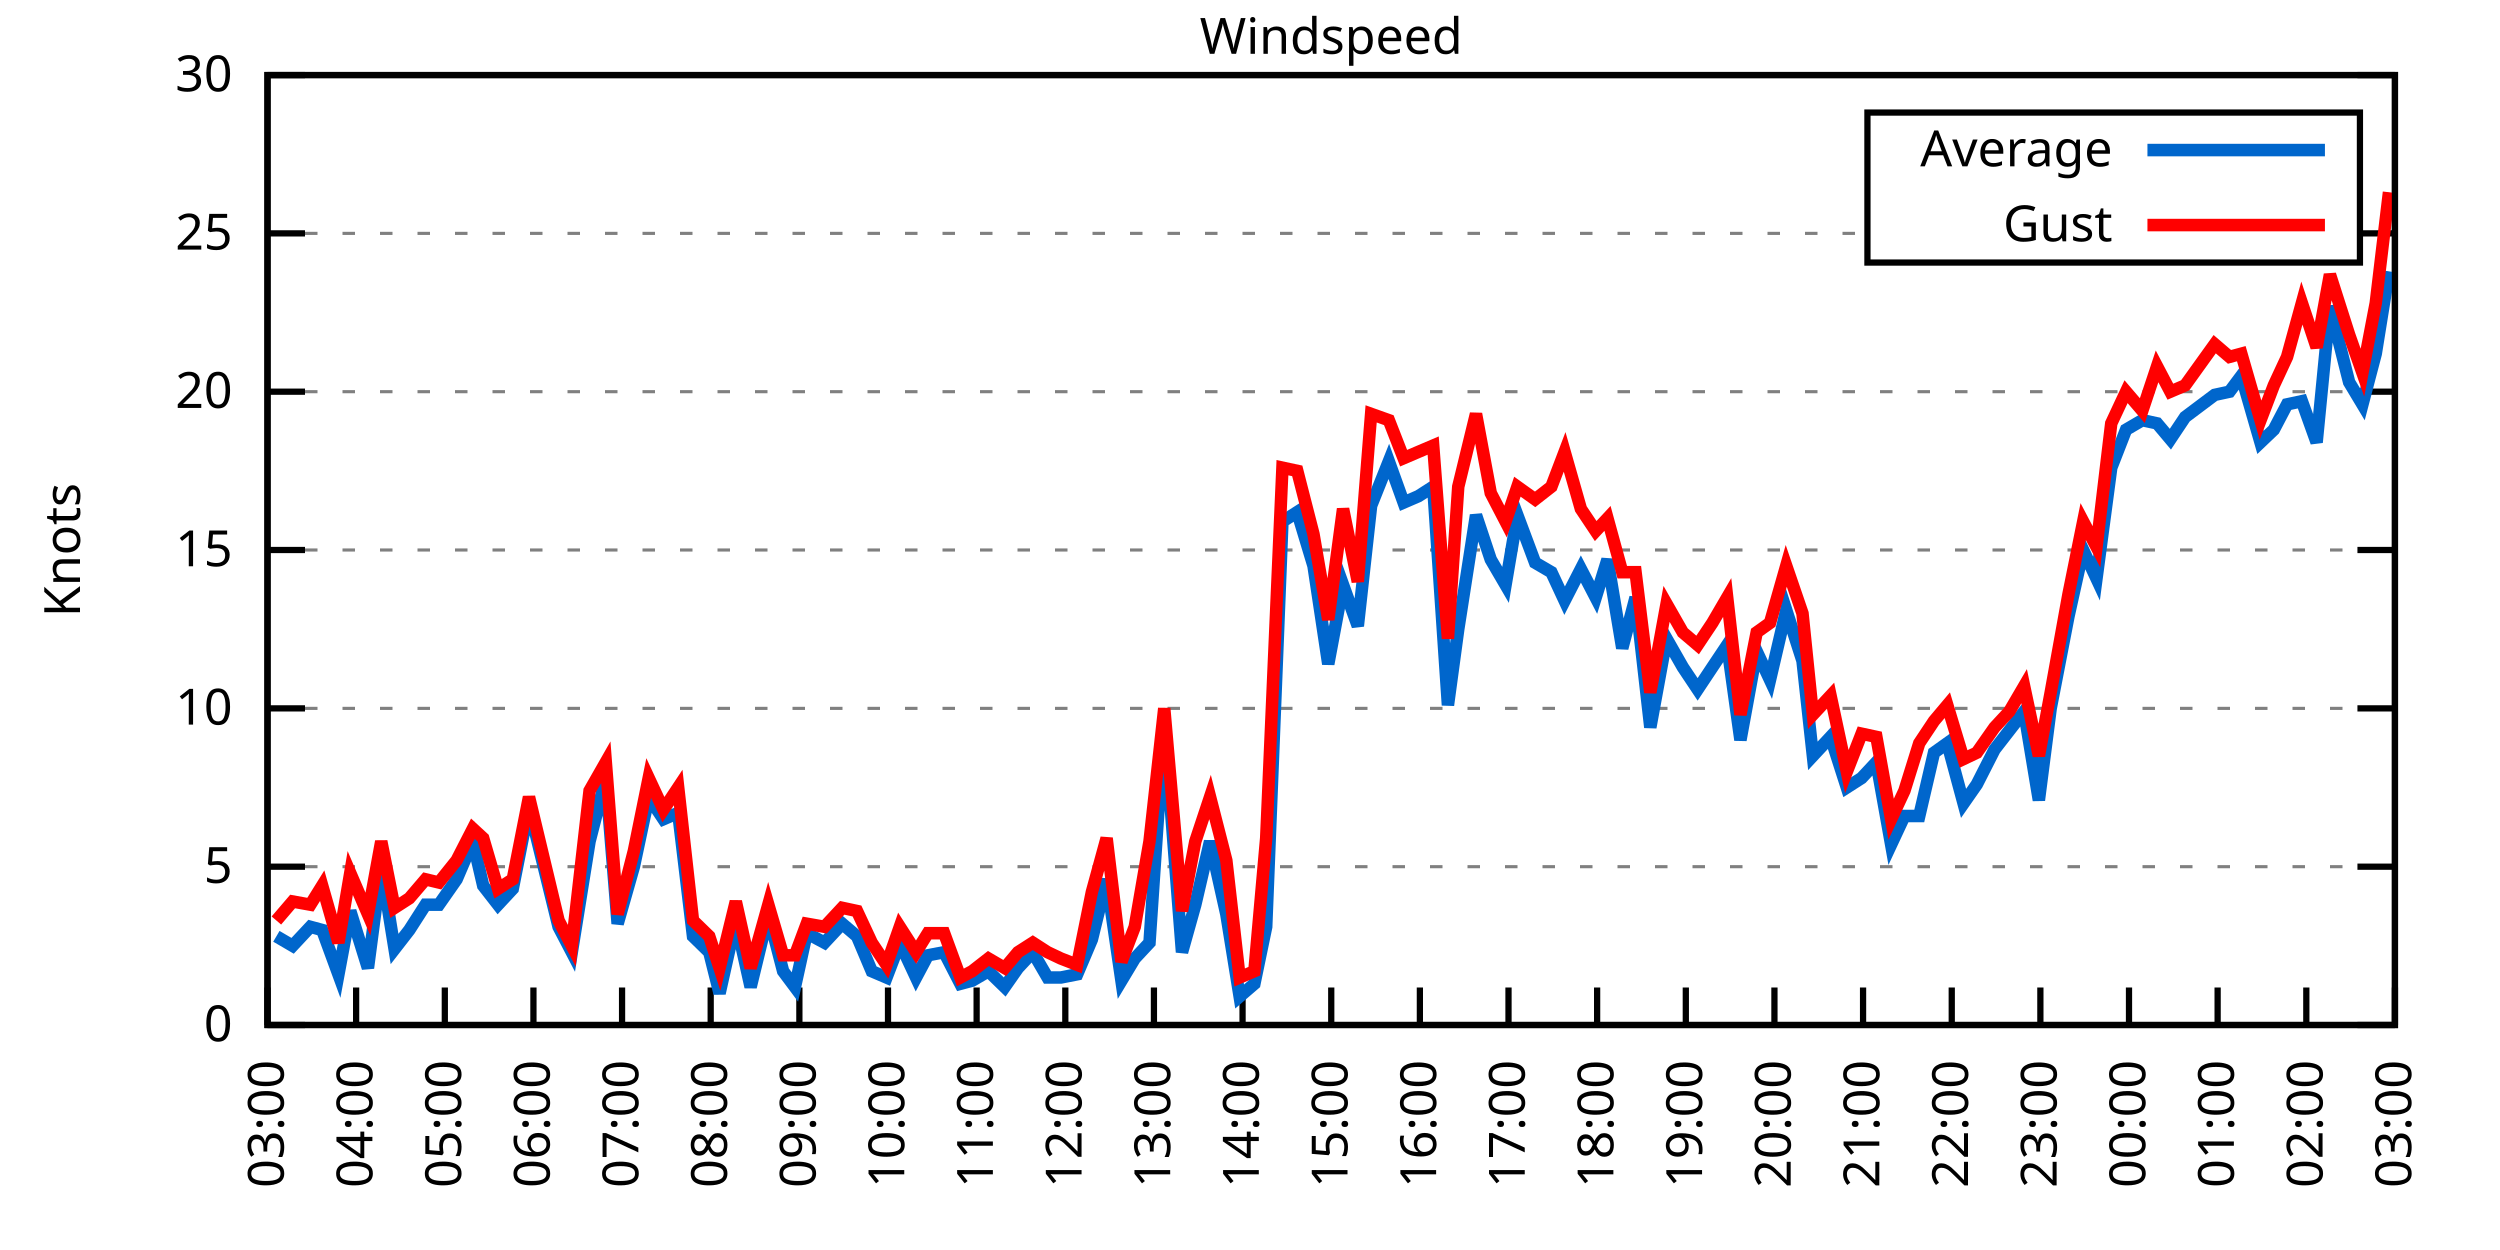
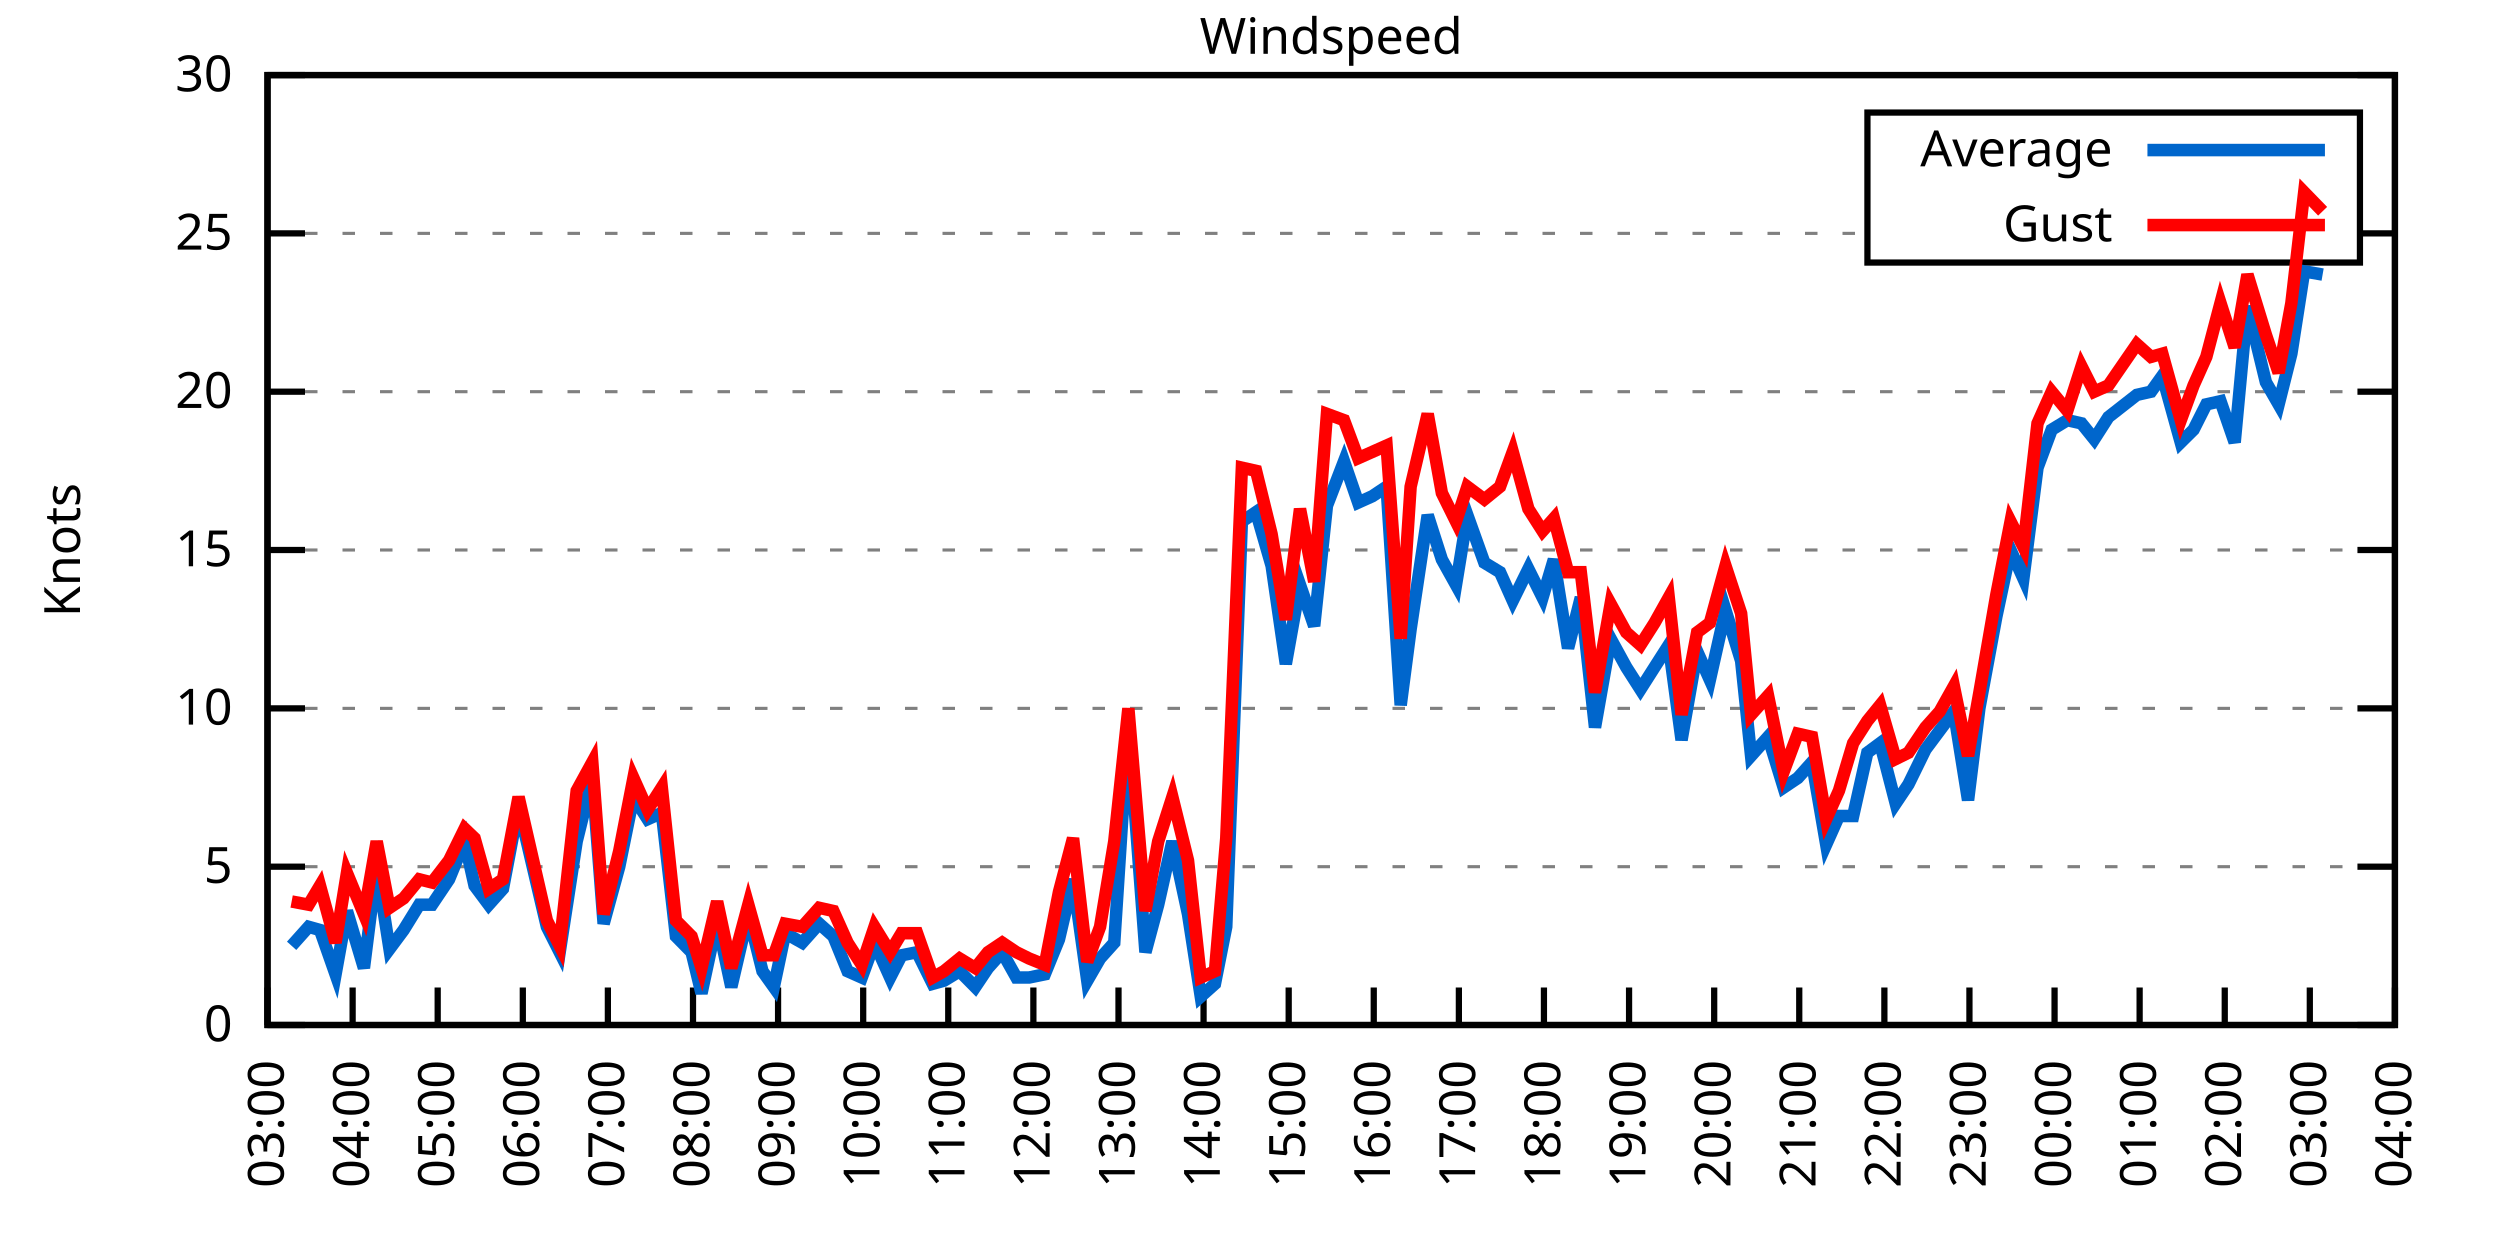
<svg xmlns="http://www.w3.org/2000/svg" xmlns:xlink="http://www.w3.org/1999/xlink" width="400" height="200" viewBox="0 0 400 200">
  <g id="gnuplot_canvas">
    <rect x="0" y="0" width="400" height="200" fill="none" />
    <defs>
      <circle id="gpDot" r="0.5" stroke-width="0.5" stroke="currentColor" />
      <path id="gpPt0" stroke-width="0.333" stroke="currentColor" d="M-1,0 h2 M0,-1 v2" />
      <path id="gpPt1" stroke-width="0.333" stroke="currentColor" d="M-1,-1 L1,1 M1,-1 L-1,1" />
      <path id="gpPt2" stroke-width="0.333" stroke="currentColor" d="M-1,0 L1,0 M0,-1 L0,1 M-1,-1 L1,1 M-1,1 L1,-1" />
      <rect id="gpPt3" stroke-width="0.333" stroke="currentColor" x="-1" y="-1" width="2" height="2" />
      <rect id="gpPt4" stroke-width="0.333" stroke="currentColor" fill="currentColor" x="-1" y="-1" width="2" height="2" />
      <circle id="gpPt5" stroke-width="0.333" stroke="currentColor" cx="0" cy="0" r="1" />
      <use xlink:href="#gpPt5" id="gpPt6" fill="currentColor" stroke="none" />
      <path id="gpPt7" stroke-width="0.333" stroke="currentColor" d="M0,-1.33 L-1.33,0.67 L1.33,0.67 z" />
      <use xlink:href="#gpPt7" id="gpPt8" fill="currentColor" stroke="none" />
      <use xlink:href="#gpPt7" id="gpPt9" stroke="currentColor" transform="rotate(180)" />
      <use xlink:href="#gpPt9" id="gpPt10" fill="currentColor" stroke="none" />
      <use xlink:href="#gpPt3" id="gpPt11" stroke="currentColor" transform="rotate(45)" />
      <use xlink:href="#gpPt11" id="gpPt12" fill="currentColor" stroke="none" />
      <path id="gpPt13" stroke-width="0.333" stroke="currentColor" d="M0,1.330 L1.265,0.411 L0.782,-1.067 L-0.782,-1.076 L-1.265,0.411 z" />
      <use xlink:href="#gpPt13" id="gpPt14" fill="currentColor" stroke="none" />
      <filter id="textbox" filterUnits="objectBoundingBox" x="0" y="0" height="1" width="1">
        <feFlood flood-color="white" flood-opacity="1" result="bgnd" />
        <feComposite in="SourceGraphic" in2="bgnd" operator="atop" />
      </filter>
      <filter id="greybox" filterUnits="objectBoundingBox" x="0" y="0" height="1" width="1">
        <feFlood flood-color="lightgrey" flood-opacity="1" result="grey" />
        <feComposite in="SourceGraphic" in2="grey" operator="atop" />
      </filter>
    </defs>
    <g fill="none" color="white" stroke="currentColor" stroke-width="1.00" stroke-linecap="butt" stroke-linejoin="miter">
</g>
    <g fill="none" color="black" stroke="currentColor" stroke-width="1.00" stroke-linecap="butt" stroke-linejoin="miter">
      <g stroke="none" shape-rendering="crispEdges">
        <polygon fill="rgb(255, 255, 255)" points="42.80,164.00 383.18,164.00 383.18,12.02 42.80,12.02 " />
      </g>
    </g>
    <g fill="none" color="black" stroke="currentColor" stroke-width="1.00" stroke-linecap="butt" stroke-linejoin="miter">
</g>
    <g fill="none" color="black" stroke="black" stroke-width="0.50" stroke-linecap="butt" stroke-linejoin="miter">
</g>
    <g fill="none" color="gray" stroke="currentColor" stroke-width="0.50" stroke-linecap="butt" stroke-linejoin="miter">
      <path stroke="gray" stroke-dasharray="2,4" class="gridline" d="M42.80,164.00 L383.19,164.00  " />
    </g>
    <g fill="none" color="gray" stroke="gray" stroke-width="1.00" stroke-linecap="butt" stroke-linejoin="miter">
</g>
    <g fill="none" color="black" stroke="currentColor" stroke-width="1.00" stroke-linecap="butt" stroke-linejoin="miter">
      <path stroke="black" d="M42.80,164.00 L48.80,164.00 M383.19,164.00 L377.19,164.00  " />
      <g transform="translate(37.20,166.60)" stroke="none" fill="black" font-family="Sans" font-size="8.00" text-anchor="end">
        <text>
          <tspan font-family="Sans"> 0</tspan>
        </text>
      </g>
    </g>
    <g fill="none" color="black" stroke="currentColor" stroke-width="1.00" stroke-linecap="butt" stroke-linejoin="miter">
</g>
    <g fill="none" color="black" stroke="black" stroke-width="0.50" stroke-linecap="butt" stroke-linejoin="miter">
</g>
    <g fill="none" color="gray" stroke="currentColor" stroke-width="0.50" stroke-linecap="butt" stroke-linejoin="miter">
      <path stroke="gray" stroke-dasharray="2,4" class="gridline" d="M42.80,138.67 L383.19,138.67  " />
    </g>
    <g fill="none" color="gray" stroke="gray" stroke-width="1.00" stroke-linecap="butt" stroke-linejoin="miter">
</g>
    <g fill="none" color="black" stroke="currentColor" stroke-width="1.00" stroke-linecap="butt" stroke-linejoin="miter">
      <path stroke="black" d="M42.80,138.67 L48.80,138.67 M383.19,138.67 L377.19,138.67  " />
      <g transform="translate(37.20,141.27)" stroke="none" fill="black" font-family="Sans" font-size="8.00" text-anchor="end">
        <text>
          <tspan font-family="Sans"> 5</tspan>
        </text>
      </g>
    </g>
    <g fill="none" color="black" stroke="currentColor" stroke-width="1.00" stroke-linecap="butt" stroke-linejoin="miter">
</g>
    <g fill="none" color="black" stroke="black" stroke-width="0.50" stroke-linecap="butt" stroke-linejoin="miter">
</g>
    <g fill="none" color="gray" stroke="currentColor" stroke-width="0.50" stroke-linecap="butt" stroke-linejoin="miter">
      <path stroke="gray" stroke-dasharray="2,4" class="gridline" d="M42.80,113.34 L383.19,113.34  " />
    </g>
    <g fill="none" color="gray" stroke="gray" stroke-width="1.00" stroke-linecap="butt" stroke-linejoin="miter">
</g>
    <g fill="none" color="black" stroke="currentColor" stroke-width="1.00" stroke-linecap="butt" stroke-linejoin="miter">
      <path stroke="black" d="M42.80,113.34 L48.80,113.34 M383.19,113.34 L377.19,113.34  " />
      <g transform="translate(37.20,115.94)" stroke="none" fill="black" font-family="Sans" font-size="8.00" text-anchor="end">
        <text>
          <tspan font-family="Sans"> 10</tspan>
        </text>
      </g>
    </g>
    <g fill="none" color="black" stroke="currentColor" stroke-width="1.00" stroke-linecap="butt" stroke-linejoin="miter">
</g>
    <g fill="none" color="black" stroke="black" stroke-width="0.50" stroke-linecap="butt" stroke-linejoin="miter">
</g>
    <g fill="none" color="gray" stroke="currentColor" stroke-width="0.50" stroke-linecap="butt" stroke-linejoin="miter">
      <path stroke="gray" stroke-dasharray="2,4" class="gridline" d="M42.80,88.00 L383.19,88.00  " />
    </g>
    <g fill="none" color="gray" stroke="gray" stroke-width="1.00" stroke-linecap="butt" stroke-linejoin="miter">
</g>
    <g fill="none" color="black" stroke="currentColor" stroke-width="1.00" stroke-linecap="butt" stroke-linejoin="miter">
      <path stroke="black" d="M42.80,88.00 L48.80,88.00 M383.19,88.00 L377.19,88.00  " />
      <g transform="translate(37.20,90.60)" stroke="none" fill="black" font-family="Sans" font-size="8.00" text-anchor="end">
        <text>
          <tspan font-family="Sans"> 15</tspan>
        </text>
      </g>
    </g>
    <g fill="none" color="black" stroke="currentColor" stroke-width="1.00" stroke-linecap="butt" stroke-linejoin="miter">
</g>
    <g fill="none" color="black" stroke="black" stroke-width="0.50" stroke-linecap="butt" stroke-linejoin="miter">
</g>
    <g fill="none" color="gray" stroke="currentColor" stroke-width="0.50" stroke-linecap="butt" stroke-linejoin="miter">
      <path stroke="gray" stroke-dasharray="2,4" class="gridline" d="M42.80,62.67 L383.19,62.67  " />
    </g>
    <g fill="none" color="gray" stroke="gray" stroke-width="1.00" stroke-linecap="butt" stroke-linejoin="miter">
</g>
    <g fill="none" color="black" stroke="currentColor" stroke-width="1.00" stroke-linecap="butt" stroke-linejoin="miter">
      <path stroke="black" d="M42.80,62.67 L48.80,62.67 M383.19,62.67 L377.19,62.67  " />
      <g transform="translate(37.20,65.27)" stroke="none" fill="black" font-family="Sans" font-size="8.00" text-anchor="end">
        <text>
          <tspan font-family="Sans"> 20</tspan>
        </text>
      </g>
    </g>
    <g fill="none" color="black" stroke="currentColor" stroke-width="1.00" stroke-linecap="butt" stroke-linejoin="miter">
</g>
    <g fill="none" color="black" stroke="black" stroke-width="0.50" stroke-linecap="butt" stroke-linejoin="miter">
</g>
    <g fill="none" color="gray" stroke="currentColor" stroke-width="0.50" stroke-linecap="butt" stroke-linejoin="miter">
      <path stroke="gray" stroke-dasharray="2,4" class="gridline" d="M42.80,37.34 L298.79,37.34 M377.59,37.34 L383.19,37.34  " />
    </g>
    <g fill="none" color="gray" stroke="gray" stroke-width="1.00" stroke-linecap="butt" stroke-linejoin="miter">
</g>
    <g fill="none" color="black" stroke="currentColor" stroke-width="1.00" stroke-linecap="butt" stroke-linejoin="miter">
      <path stroke="black" d="M42.80,37.34 L48.80,37.34 M383.19,37.34 L377.19,37.34  " />
      <g transform="translate(37.20,39.94)" stroke="none" fill="black" font-family="Sans" font-size="8.00" text-anchor="end">
        <text>
          <tspan font-family="Sans"> 25</tspan>
        </text>
      </g>
    </g>
    <g fill="none" color="black" stroke="currentColor" stroke-width="1.00" stroke-linecap="butt" stroke-linejoin="miter">
</g>
    <g fill="none" color="black" stroke="black" stroke-width="0.50" stroke-linecap="butt" stroke-linejoin="miter">
</g>
    <g fill="none" color="gray" stroke="currentColor" stroke-width="0.50" stroke-linecap="butt" stroke-linejoin="miter">
      <path stroke="gray" stroke-dasharray="2,4" class="gridline" d="M42.80,12.01 L383.19,12.01  " />
    </g>
    <g fill="none" color="gray" stroke="gray" stroke-width="1.00" stroke-linecap="butt" stroke-linejoin="miter">
</g>
    <g fill="none" color="black" stroke="currentColor" stroke-width="1.00" stroke-linecap="butt" stroke-linejoin="miter">
      <path stroke="black" d="M42.80,12.01 L48.80,12.01 M383.19,12.01 L377.19,12.01  " />
      <g transform="translate(37.20,14.61)" stroke="none" fill="black" font-family="Sans" font-size="8.00" text-anchor="end">
        <text>
          <tspan font-family="Sans"> 30</tspan>
        </text>
      </g>
    </g>
    <g fill="none" color="black" stroke="currentColor" stroke-width="1.00" stroke-linecap="butt" stroke-linejoin="miter">
      <path stroke="black" d="M42.80,164.00 L42.80,158.00  " />
      <g transform="translate(45.40,169.60) rotate(270.00)" stroke="none" fill="black" font-family="Sans" font-size="8.00" text-anchor="end">
        <text>
          <tspan font-family="Sans">03:00</tspan>
        </text>
      </g>
    </g>
    <g fill="none" color="black" stroke="currentColor" stroke-width="1.00" stroke-linecap="butt" stroke-linejoin="miter">
-       <path stroke="black" d="M56.98,164.00 L56.98,158.00  " />
-       <g transform="translate(59.58,169.60) rotate(270.00)" stroke="none" fill="black" font-family="Sans" font-size="8.00" text-anchor="end">
+       <path stroke="black" d="M56.42,164.00 L56.42,158.00  " />
+       <g transform="translate(59.02,169.60) rotate(270.00)" stroke="none" fill="black" font-family="Sans" font-size="8.00" text-anchor="end">
        <text>
          <tspan font-family="Sans">04:00</tspan>
        </text>
      </g>
    </g>
    <g fill="none" color="black" stroke="currentColor" stroke-width="1.00" stroke-linecap="butt" stroke-linejoin="miter">
-       <path stroke="black" d="M71.17,164.00 L71.17,158.00  " />
-       <g transform="translate(73.77,169.60) rotate(270.00)" stroke="none" fill="black" font-family="Sans" font-size="8.00" text-anchor="end">
+       <path stroke="black" d="M70.03,164.00 L70.03,158.00  " />
+       <g transform="translate(72.63,169.60) rotate(270.00)" stroke="none" fill="black" font-family="Sans" font-size="8.00" text-anchor="end">
        <text>
          <tspan font-family="Sans">05:00</tspan>
        </text>
      </g>
    </g>
    <g fill="none" color="black" stroke="currentColor" stroke-width="1.00" stroke-linecap="butt" stroke-linejoin="miter">
-       <path stroke="black" d="M85.35,164.00 L85.35,158.00  " />
-       <g transform="translate(87.95,169.60) rotate(270.00)" stroke="none" fill="black" font-family="Sans" font-size="8.00" text-anchor="end">
+       <path stroke="black" d="M83.65,164.00 L83.65,158.00  " />
+       <g transform="translate(86.25,169.60) rotate(270.00)" stroke="none" fill="black" font-family="Sans" font-size="8.00" text-anchor="end">
        <text>
          <tspan font-family="Sans">06:00</tspan>
        </text>
      </g>
    </g>
    <g fill="none" color="black" stroke="currentColor" stroke-width="1.00" stroke-linecap="butt" stroke-linejoin="miter">
-       <path stroke="black" d="M99.53,164.00 L99.53,158.00  " />
-       <g transform="translate(102.13,169.60) rotate(270.00)" stroke="none" fill="black" font-family="Sans" font-size="8.00" text-anchor="end">
+       <path stroke="black" d="M97.26,164.00 L97.26,158.00  " />
+       <g transform="translate(99.86,169.60) rotate(270.00)" stroke="none" fill="black" font-family="Sans" font-size="8.00" text-anchor="end">
        <text>
          <tspan font-family="Sans">07:00</tspan>
        </text>
      </g>
    </g>
    <g fill="none" color="black" stroke="currentColor" stroke-width="1.00" stroke-linecap="butt" stroke-linejoin="miter">
-       <path stroke="black" d="M113.71,164.00 L113.71,158.00  " />
-       <g transform="translate(116.31,169.60) rotate(270.00)" stroke="none" fill="black" font-family="Sans" font-size="8.00" text-anchor="end">
+       <path stroke="black" d="M110.88,164.00 L110.88,158.00  " />
+       <g transform="translate(113.48,169.60) rotate(270.00)" stroke="none" fill="black" font-family="Sans" font-size="8.00" text-anchor="end">
        <text>
          <tspan font-family="Sans">08:00</tspan>
        </text>
      </g>
    </g>
    <g fill="none" color="black" stroke="currentColor" stroke-width="1.00" stroke-linecap="butt" stroke-linejoin="miter">
-       <path stroke="black" d="M127.90,164.00 L127.90,158.00  " />
-       <g transform="translate(130.50,169.60) rotate(270.00)" stroke="none" fill="black" font-family="Sans" font-size="8.00" text-anchor="end">
+       <path stroke="black" d="M124.49,164.00 L124.49,158.00  " />
+       <g transform="translate(127.09,169.60) rotate(270.00)" stroke="none" fill="black" font-family="Sans" font-size="8.00" text-anchor="end">
        <text>
          <tspan font-family="Sans">09:00</tspan>
        </text>
      </g>
    </g>
    <g fill="none" color="black" stroke="currentColor" stroke-width="1.00" stroke-linecap="butt" stroke-linejoin="miter">
-       <path stroke="black" d="M142.08,164.00 L142.08,158.00  " />
-       <g transform="translate(144.68,169.60) rotate(270.00)" stroke="none" fill="black" font-family="Sans" font-size="8.00" text-anchor="end">
+       <path stroke="black" d="M138.11,164.00 L138.11,158.00  " />
+       <g transform="translate(140.71,169.60) rotate(270.00)" stroke="none" fill="black" font-family="Sans" font-size="8.00" text-anchor="end">
        <text>
          <tspan font-family="Sans">10:00</tspan>
        </text>
      </g>
    </g>
    <g fill="none" color="black" stroke="currentColor" stroke-width="1.00" stroke-linecap="butt" stroke-linejoin="miter">
-       <path stroke="black" d="M156.26,164.00 L156.26,158.00  " />
-       <g transform="translate(158.86,169.60) rotate(270.00)" stroke="none" fill="black" font-family="Sans" font-size="8.00" text-anchor="end">
+       <path stroke="black" d="M151.72,164.00 L151.72,158.00  " />
+       <g transform="translate(154.32,169.60) rotate(270.00)" stroke="none" fill="black" font-family="Sans" font-size="8.00" text-anchor="end">
        <text>
          <tspan font-family="Sans">11:00</tspan>
        </text>
      </g>
    </g>
    <g fill="none" color="black" stroke="currentColor" stroke-width="1.00" stroke-linecap="butt" stroke-linejoin="miter">
-       <path stroke="black" d="M170.45,164.00 L170.45,158.00  " />
-       <g transform="translate(173.05,169.60) rotate(270.00)" stroke="none" fill="black" font-family="Sans" font-size="8.00" text-anchor="end">
+       <path stroke="black" d="M165.34,164.00 L165.34,158.00  " />
+       <g transform="translate(167.94,169.60) rotate(270.00)" stroke="none" fill="black" font-family="Sans" font-size="8.00" text-anchor="end">
        <text>
          <tspan font-family="Sans">12:00</tspan>
        </text>
      </g>
    </g>
    <g fill="none" color="black" stroke="currentColor" stroke-width="1.00" stroke-linecap="butt" stroke-linejoin="miter">
-       <path stroke="black" d="M184.63,164.00 L184.63,158.00  " />
-       <g transform="translate(187.23,169.60) rotate(270.00)" stroke="none" fill="black" font-family="Sans" font-size="8.00" text-anchor="end">
+       <path stroke="black" d="M178.96,164.00 L178.96,158.00  " />
+       <g transform="translate(181.56,169.60) rotate(270.00)" stroke="none" fill="black" font-family="Sans" font-size="8.00" text-anchor="end">
        <text>
          <tspan font-family="Sans">13:00</tspan>
        </text>
      </g>
    </g>
    <g fill="none" color="black" stroke="currentColor" stroke-width="1.00" stroke-linecap="butt" stroke-linejoin="miter">
-       <path stroke="black" d="M198.81,164.00 L198.81,158.00  " />
-       <g transform="translate(201.41,169.60) rotate(270.00)" stroke="none" fill="black" font-family="Sans" font-size="8.00" text-anchor="end">
+       <path stroke="black" d="M192.57,164.00 L192.57,158.00  " />
+       <g transform="translate(195.17,169.60) rotate(270.00)" stroke="none" fill="black" font-family="Sans" font-size="8.00" text-anchor="end">
        <text>
          <tspan font-family="Sans">14:00</tspan>
        </text>
      </g>
    </g>
    <g fill="none" color="black" stroke="currentColor" stroke-width="1.00" stroke-linecap="butt" stroke-linejoin="miter">
-       <path stroke="black" d="M213.00,164.00 L213.00,158.00  " />
-       <g transform="translate(215.60,169.60) rotate(270.00)" stroke="none" fill="black" font-family="Sans" font-size="8.00" text-anchor="end">
+       <path stroke="black" d="M206.19,164.00 L206.19,158.00  " />
+       <g transform="translate(208.79,169.60) rotate(270.00)" stroke="none" fill="black" font-family="Sans" font-size="8.00" text-anchor="end">
        <text>
          <tspan font-family="Sans">15:00</tspan>
        </text>
      </g>
    </g>
    <g fill="none" color="black" stroke="currentColor" stroke-width="1.00" stroke-linecap="butt" stroke-linejoin="miter">
-       <path stroke="black" d="M227.18,164.00 L227.18,158.00  " />
-       <g transform="translate(229.78,169.60) rotate(270.00)" stroke="none" fill="black" font-family="Sans" font-size="8.00" text-anchor="end">
+       <path stroke="black" d="M219.80,164.00 L219.80,158.00  " />
+       <g transform="translate(222.40,169.60) rotate(270.00)" stroke="none" fill="black" font-family="Sans" font-size="8.00" text-anchor="end">
        <text>
          <tspan font-family="Sans">16:00</tspan>
        </text>
      </g>
    </g>
    <g fill="none" color="black" stroke="currentColor" stroke-width="1.00" stroke-linecap="butt" stroke-linejoin="miter">
-       <path stroke="black" d="M241.36,164.00 L241.36,158.00  " />
-       <g transform="translate(243.96,169.60) rotate(270.00)" stroke="none" fill="black" font-family="Sans" font-size="8.00" text-anchor="end">
+       <path stroke="black" d="M233.42,164.00 L233.42,158.00  " />
+       <g transform="translate(236.02,169.60) rotate(270.00)" stroke="none" fill="black" font-family="Sans" font-size="8.00" text-anchor="end">
        <text>
          <tspan font-family="Sans">17:00</tspan>
        </text>
      </g>
    </g>
    <g fill="none" color="black" stroke="currentColor" stroke-width="1.00" stroke-linecap="butt" stroke-linejoin="miter">
-       <path stroke="black" d="M255.54,164.00 L255.54,158.00  " />
-       <g transform="translate(258.14,169.60) rotate(270.00)" stroke="none" fill="black" font-family="Sans" font-size="8.00" text-anchor="end">
+       <path stroke="black" d="M247.03,164.00 L247.03,158.00  " />
+       <g transform="translate(249.63,169.60) rotate(270.00)" stroke="none" fill="black" font-family="Sans" font-size="8.00" text-anchor="end">
        <text>
          <tspan font-family="Sans">18:00</tspan>
        </text>
      </g>
    </g>
    <g fill="none" color="black" stroke="currentColor" stroke-width="1.00" stroke-linecap="butt" stroke-linejoin="miter">
-       <path stroke="black" d="M269.73,164.00 L269.73,158.00  " />
-       <g transform="translate(272.33,169.60) rotate(270.00)" stroke="none" fill="black" font-family="Sans" font-size="8.00" text-anchor="end">
+       <path stroke="black" d="M260.65,164.00 L260.65,158.00  " />
+       <g transform="translate(263.25,169.60) rotate(270.00)" stroke="none" fill="black" font-family="Sans" font-size="8.00" text-anchor="end">
        <text>
          <tspan font-family="Sans">19:00</tspan>
        </text>
      </g>
    </g>
    <g fill="none" color="black" stroke="currentColor" stroke-width="1.00" stroke-linecap="butt" stroke-linejoin="miter">
-       <path stroke="black" d="M283.91,164.00 L283.91,158.00  " />
-       <g transform="translate(286.51,169.60) rotate(270.00)" stroke="none" fill="black" font-family="Sans" font-size="8.00" text-anchor="end">
+       <path stroke="black" d="M274.27,164.00 L274.27,158.00  " />
+       <g transform="translate(276.87,169.60) rotate(270.00)" stroke="none" fill="black" font-family="Sans" font-size="8.00" text-anchor="end">
        <text>
          <tspan font-family="Sans">20:00</tspan>
        </text>
      </g>
    </g>
    <g fill="none" color="black" stroke="currentColor" stroke-width="1.00" stroke-linecap="butt" stroke-linejoin="miter">
-       <path stroke="black" d="M298.09,164.00 L298.09,158.00  " />
-       <g transform="translate(300.69,169.60) rotate(270.00)" stroke="none" fill="black" font-family="Sans" font-size="8.00" text-anchor="end">
+       <path stroke="black" d="M287.88,164.00 L287.88,158.00  " />
+       <g transform="translate(290.48,169.60) rotate(270.00)" stroke="none" fill="black" font-family="Sans" font-size="8.00" text-anchor="end">
        <text>
          <tspan font-family="Sans">21:00</tspan>
        </text>
      </g>
    </g>
    <g fill="none" color="black" stroke="currentColor" stroke-width="1.00" stroke-linecap="butt" stroke-linejoin="miter">
-       <path stroke="black" d="M312.28,164.00 L312.28,158.00  " />
-       <g transform="translate(314.88,169.60) rotate(270.00)" stroke="none" fill="black" font-family="Sans" font-size="8.00" text-anchor="end">
+       <path stroke="black" d="M301.50,164.00 L301.50,158.00  " />
+       <g transform="translate(304.10,169.60) rotate(270.00)" stroke="none" fill="black" font-family="Sans" font-size="8.00" text-anchor="end">
        <text>
          <tspan font-family="Sans">22:00</tspan>
        </text>
      </g>
    </g>
    <g fill="none" color="black" stroke="currentColor" stroke-width="1.00" stroke-linecap="butt" stroke-linejoin="miter">
-       <path stroke="black" d="M326.46,164.00 L326.46,158.00  " />
-       <g transform="translate(329.06,169.60) rotate(270.00)" stroke="none" fill="black" font-family="Sans" font-size="8.00" text-anchor="end">
+       <path stroke="black" d="M315.11,164.00 L315.11,158.00  " />
+       <g transform="translate(317.71,169.60) rotate(270.00)" stroke="none" fill="black" font-family="Sans" font-size="8.00" text-anchor="end">
        <text>
          <tspan font-family="Sans">23:00</tspan>
        </text>
      </g>
    </g>
    <g fill="none" color="black" stroke="currentColor" stroke-width="1.00" stroke-linecap="butt" stroke-linejoin="miter">
-       <path stroke="black" d="M340.64,164.00 L340.64,158.00  " />
-       <g transform="translate(343.24,169.60) rotate(270.00)" stroke="none" fill="black" font-family="Sans" font-size="8.00" text-anchor="end">
+       <path stroke="black" d="M328.73,164.00 L328.73,158.00  " />
+       <g transform="translate(331.33,169.60) rotate(270.00)" stroke="none" fill="black" font-family="Sans" font-size="8.00" text-anchor="end">
        <text>
          <tspan font-family="Sans">00:00</tspan>
        </text>
      </g>
    </g>
    <g fill="none" color="black" stroke="currentColor" stroke-width="1.00" stroke-linecap="butt" stroke-linejoin="miter">
-       <path stroke="black" d="M354.82,164.00 L354.82,158.00  " />
-       <g transform="translate(357.42,169.60) rotate(270.00)" stroke="none" fill="black" font-family="Sans" font-size="8.00" text-anchor="end">
+       <path stroke="black" d="M342.34,164.00 L342.34,158.00  " />
+       <g transform="translate(344.94,169.60) rotate(270.00)" stroke="none" fill="black" font-family="Sans" font-size="8.00" text-anchor="end">
        <text>
          <tspan font-family="Sans">01:00</tspan>
        </text>
      </g>
    </g>
    <g fill="none" color="black" stroke="currentColor" stroke-width="1.00" stroke-linecap="butt" stroke-linejoin="miter">
-       <path stroke="black" d="M369.01,164.00 L369.01,158.00  " />
-       <g transform="translate(371.61,169.60) rotate(270.00)" stroke="none" fill="black" font-family="Sans" font-size="8.00" text-anchor="end">
+       <path stroke="black" d="M355.96,164.00 L355.96,158.00  " />
+       <g transform="translate(358.56,169.60) rotate(270.00)" stroke="none" fill="black" font-family="Sans" font-size="8.00" text-anchor="end">
        <text>
          <tspan font-family="Sans">02:00</tspan>
+         </text>
+       </g>
+     </g>
+     <g fill="none" color="black" stroke="currentColor" stroke-width="1.00" stroke-linecap="butt" stroke-linejoin="miter">
+       <path stroke="black" d="M369.57,164.00 L369.57,158.00  " />
+       <g transform="translate(372.17,169.60) rotate(270.00)" stroke="none" fill="black" font-family="Sans" font-size="8.00" text-anchor="end">
+         <text>
+           <tspan font-family="Sans">03:00</tspan>
        </text>
      </g>
    </g>
    <g fill="none" color="black" stroke="currentColor" stroke-width="1.00" stroke-linecap="butt" stroke-linejoin="miter">
      <path stroke="black" d="M383.19,164.00 L383.19,158.00  " />
      <g transform="translate(385.79,169.60) rotate(270.00)" stroke="none" fill="black" font-family="Sans" font-size="8.00" text-anchor="end">
        <text>
-           <tspan font-family="Sans">03:00</tspan>
+           <tspan font-family="Sans">04:00</tspan>
        </text>
      </g>
    </g>
    <g fill="none" color="black" stroke="currentColor" stroke-width="1.00" stroke-linecap="butt" stroke-linejoin="miter">
</g>
    <g fill="none" color="black" stroke="currentColor" stroke-width="1.00" stroke-linecap="butt" stroke-linejoin="miter">
      <path stroke="black" d="M42.80,12.01 L42.80,164.00 L383.19,164.00 L383.19,12.01 L42.80,12.01 Z  " />
    </g>
    <g fill="none" color="black" stroke="currentColor" stroke-width="1.00" stroke-linecap="butt" stroke-linejoin="miter">
</g>
    <g fill="none" color="black" stroke="currentColor" stroke-width="1.00" stroke-linecap="butt" stroke-linejoin="miter">
      <path stroke="black" d="M298.79,42.01 L298.79,18.01 L377.59,18.01 L377.59,42.01 L298.79,42.01 Z  " />
    </g>
    <g id="Windspeed_plot_1">
      <g fill="none" color="white" stroke="black" stroke-width="2.00" stroke-linecap="butt" stroke-linejoin="miter">
</g>
      <g fill="none" color="black" stroke="currentColor" stroke-width="2.00" stroke-linecap="butt" stroke-linejoin="miter">
        <g transform="translate(337.99,26.61)" stroke="none" fill="black" font-family="Sans" font-size="8.00" text-anchor="end">
          <text>
            <tspan font-family="Sans">Average</tspan>
          </text>
        </g>
      </g>
      <g fill="none" color="black" stroke="currentColor" stroke-width="2.00" stroke-linecap="butt" stroke-linejoin="miter">
-         <path stroke="rgb(  0, 102, 204)" d="M343.59,24.01 L371.99,24.01 M44.22,149.81 L46.82,151.33 L49.66,148.29 L51.55,148.80 L54.15,155.89 L56.04,145.76   L58.87,154.88 L61.00,138.67 L63.13,151.84 L65.49,148.80 L68.09,144.75 L70.22,144.75 L73.06,140.69 L75.66,134.62   L77.31,141.71 L79.68,144.75 L82.04,142.21 L84.64,129.04 L89.37,148.29 L91.49,152.35 L94.33,134.62 L96.93,124.48   L98.82,147.79 L101.42,138.67 L103.79,127.52 L106.15,131.07 L108.51,130.06 L110.88,149.81 L113.48,152.35 L115.13,158.93   L117.73,147.28 L120.10,157.92 L122.93,146.27 L125.30,155.39 L127.19,157.92 L129.08,149.31 L131.92,150.83 L134.75,147.79   L137.12,149.81 L139.48,155.39 L141.84,156.40 L143.97,150.83 L146.57,156.40 L148.46,152.85 L151.06,152.35 L153.66,157.41   L155.55,156.91 L158.15,155.39 L160.75,157.92 L162.88,154.88 L165.25,152.35 L167.61,156.40 L169.74,156.40 L172.34,155.89   L174.70,150.32 L177.06,140.69 L179.43,156.91 L181.56,153.36 L183.92,150.83 L186.28,115.87 L189.12,152.35 L191.25,144.75   L193.61,134.62 L196.21,146.27 L198.34,159.44 L200.70,157.41 L202.59,148.29 L205.19,83.45 L207.56,81.93 L210.16,90.54   L212.52,106.24 L214.89,93.58 L217.25,100.16 L219.38,80.91 L222.21,73.82 L224.58,80.41 L226.94,79.39 L229.31,77.87   L231.67,112.83 L233.32,100.67 L236.16,82.43 L238.52,89.52 L240.89,93.58 L242.78,82.43 L245.62,90.03 L248.22,91.55   L250.34,96.11 L252.94,91.04 L255.31,95.60 L257.20,89.52 L259.56,103.71 L261.69,95.60 L264.05,116.38 L266.65,102.19   L269.25,106.75 L271.62,110.30 L273.98,106.75 L276.35,103.20 L278.47,118.40 L281.07,104.22 L283.20,108.78 L285.80,97.63   L288.40,105.74 L290.06,120.94 L292.89,117.90 L295.49,126.00 L297.86,124.48 L300.22,121.95 L302.58,135.12 L304.71,130.56   L307.08,130.56 L309.44,120.43 L311.57,118.91 L314.17,128.54 L316.29,125.50 L319.13,119.92 L321.49,116.88 L323.86,113.84   L326.22,128.03 L328.11,113.34 L330.95,98.64 L333.31,88.00 L335.44,92.56 L337.80,74.83 L340.17,68.75 L342.77,67.23   L345.13,67.74 L347.26,70.27 L349.62,66.73 L354.35,63.18 L356.72,62.67 L358.61,60.14 L361.68,70.78 L363.81,68.75   L365.93,64.70 L368.30,64.19 L370.66,70.78 L372.79,48.99 L375.86,61.15 L377.99,64.70 L380.12,56.59 L382.24,43.42    " />
+         <path stroke="rgb(  0, 102, 204)" d="M343.59,24.01 L371.99,24.01 M46.66,151.33 L49.38,148.29 L51.20,148.80 L53.69,155.89 L55.51,145.76 L58.23,154.88   L60.27,138.67 L62.32,151.84 L64.58,148.80 L67.08,144.75 L69.12,144.75 L71.85,140.69 L74.34,134.62 L75.93,141.71   L78.20,144.75 L80.47,142.21 L82.97,129.04 L87.50,148.29 L89.55,152.35 L92.27,134.62 L94.77,124.48 L96.58,147.79   L99.08,138.67 L101.35,127.52 L103.62,131.07 L105.89,130.06 L108.15,149.81 L110.65,152.35 L112.24,158.93 L114.74,147.28   L117.01,157.92 L119.73,146.27 L122.00,155.39 L123.81,157.92 L125.63,149.31 L128.35,150.83 L131.07,147.79 L133.34,149.81   L135.61,155.39 L137.88,156.40 L139.92,150.83 L142.42,156.40 L144.24,152.85 L146.73,152.35 L149.23,157.41 L151.04,156.91   L153.54,155.39 L156.04,157.92 L158.08,154.88 L160.35,152.35 L162.62,156.40 L164.66,156.40 L167.16,155.89 L169.43,150.32   L171.69,140.69 L173.96,156.91 L176.01,153.36 L178.28,150.83 L180.54,115.87 L183.27,152.35 L185.31,144.75 L187.58,134.62   L190.08,146.27 L192.12,159.44 L194.39,157.41 L196.20,148.29 L198.70,83.45 L200.97,81.93 L203.46,90.54 L205.73,106.24   L208.00,93.58 L210.27,100.16 L212.31,80.91 L215.04,73.82 L217.31,80.41 L219.58,79.39 L221.85,77.87 L224.11,112.83   L225.70,100.67 L228.43,82.43 L230.70,89.52 L232.96,93.58 L234.78,82.43 L237.50,90.03 L240.00,91.55 L242.04,96.11   L244.54,91.04 L246.81,95.60 L248.62,89.52 L250.89,103.71 L252.93,95.60 L255.20,116.38 L257.70,102.19 L260.20,106.75   L262.47,110.30 L264.73,106.75 L267.00,103.20 L269.05,118.40 L271.54,104.22 L273.58,108.78 L276.08,97.63 L278.58,105.74   L280.17,120.94 L282.89,117.90 L285.38,126.00 L287.65,124.48 L289.92,121.95 L292.19,135.12 L294.23,130.56 L296.50,130.56   L298.77,120.43 L300.82,118.91 L303.31,128.54 L305.35,125.50 L308.08,119.92 L310.35,116.88 L312.62,113.84 L314.89,128.03   L316.70,113.34 L319.42,98.64 L321.69,88.00 L323.74,92.56 L326.00,74.83 L328.27,68.75 L330.77,67.23 L333.04,67.74   L335.08,70.27 L337.35,66.73 L341.89,63.18 L344.16,62.67 L345.97,60.14 L348.92,70.78 L350.97,68.75 L353.01,64.70   L355.28,64.19 L357.55,70.78 L359.59,48.99 L362.54,61.15 L364.58,64.70 L366.62,56.59 L368.67,43.42 L371.62,43.93    " />
      </g>
    </g>
    <g id="Windspeed_plot_2">
      <g fill="none" color="black" stroke="currentColor" stroke-width="2.00" stroke-linecap="butt" stroke-linejoin="miter">
        <g transform="translate(337.99,38.61)" stroke="none" fill="black" font-family="Sans" font-size="8.00" text-anchor="end">
          <text>
            <tspan font-family="Sans">Gust</tspan>
          </text>
        </g>
      </g>
      <g fill="none" color="black" stroke="currentColor" stroke-width="2.00" stroke-linecap="butt" stroke-linejoin="miter">
-         <path stroke="rgb(255,   0,   0)" d="M343.59,36.01 L371.99,36.01 M44.22,147.28 L46.82,144.24 L49.66,144.75 L51.55,141.71 L54.15,150.83 L56.04,139.68   L58.87,146.27 L61.00,134.62 L63.13,145.25 L65.49,143.73 L68.09,140.69 L70.22,141.20 L73.06,137.66 L75.66,132.59   L77.31,134.11 L79.68,142.21 L82.04,140.69 L84.64,127.52 L89.37,147.28 L91.49,151.33 L94.33,126.51 L96.93,121.95   L98.82,146.27 L101.42,136.14 L103.79,124.48 L106.15,129.55 L108.51,126.00 L110.88,147.28 L113.48,149.81 L115.13,154.88   L117.73,144.24 L120.10,154.88 L122.93,144.75 L125.30,152.85 L127.19,152.85 L129.08,147.79 L131.92,148.29 L134.75,145.25   L137.12,145.76 L139.48,150.83 L141.84,154.37 L143.97,148.29 L146.57,152.35 L148.46,149.31 L151.06,149.31 L153.66,156.40   L155.55,155.39 L158.15,153.36 L160.75,154.88 L162.88,152.35 L165.25,150.83 L167.61,152.35 L169.74,153.36 L172.34,154.37   L174.70,142.72 L177.06,134.11 L179.43,153.87 L181.56,148.29 L183.92,134.62 L186.28,113.34 L189.12,145.76 L191.25,134.62   L193.61,127.52 L196.21,137.66 L198.34,156.40 L200.70,155.39 L202.59,134.11 L205.19,74.83 L207.56,75.34 L210.16,85.47   L212.52,99.15 L214.89,81.42 L217.25,93.07 L219.38,66.22 L222.21,67.23 L224.58,73.31 L226.94,72.30 L229.31,71.29   L231.67,102.19 L233.32,77.87 L236.16,66.22 L238.52,78.89 L240.89,83.45 L242.78,77.87 L245.62,79.90 L248.22,77.87   L250.34,72.30 L252.94,81.42 L255.31,84.97 L257.20,82.94 L259.56,91.55 L261.69,91.55 L264.05,110.80 L266.65,96.62   L269.25,101.18 L271.62,103.20 L273.98,99.66 L276.35,95.60 L278.47,114.35 L281.07,101.18 L283.20,99.66 L285.80,90.54   L288.40,98.14 L290.06,114.35 L292.89,111.31 L295.49,123.47 L297.86,117.39 L300.22,117.90 L302.58,131.07 L304.71,126.51   L307.08,118.91 L309.44,115.36 L311.57,112.83 L314.17,121.44 L316.29,120.43 L319.13,116.38 L321.49,113.84 L323.86,109.79   L326.22,120.94 L328.11,110.80 L330.95,95.10 L333.31,83.45 L335.44,87.50 L337.80,67.74 L340.17,62.67 L342.77,65.71   L345.13,58.62 L347.26,62.67 L349.62,61.66 L354.35,55.07 L356.72,57.10 L358.61,56.59 L361.68,67.23 L363.81,61.66   L365.93,57.10 L368.30,48.49 L370.66,55.58 L372.79,43.93 L375.86,53.55 L377.99,59.63 L380.12,48.49 L382.24,30.76    " />
+         <path stroke="rgb(255,   0,   0)" d="M343.59,36.01 L371.99,36.01 M46.66,144.24 L49.38,144.75 L51.20,141.71 L53.69,150.83 L55.51,139.68 L58.23,146.27   L60.27,134.62 L62.32,145.25 L64.58,143.73 L67.08,140.69 L69.12,141.20 L71.85,137.66 L74.34,132.59 L75.93,134.11   L78.20,142.21 L80.47,140.69 L82.97,127.52 L87.50,147.28 L89.55,151.33 L92.27,126.51 L94.77,121.95 L96.58,146.27   L99.08,136.14 L101.35,124.48 L103.62,129.55 L105.89,126.00 L108.15,147.28 L110.65,149.81 L112.24,154.88 L114.74,144.24   L117.01,154.88 L119.73,144.75 L122.00,152.85 L123.81,152.85 L125.63,147.79 L128.35,148.29 L131.07,145.25 L133.34,145.76   L135.61,150.83 L137.88,154.37 L139.92,148.29 L142.42,152.35 L144.24,149.31 L146.73,149.31 L149.23,156.40 L151.04,155.39   L153.54,153.36 L156.04,154.88 L158.08,152.35 L160.35,150.83 L162.62,152.35 L164.66,153.36 L167.16,154.37 L169.43,142.72   L171.69,134.11 L173.96,153.87 L176.01,148.29 L178.28,134.62 L180.54,113.34 L183.27,145.76 L185.31,134.62 L187.58,127.52   L190.08,137.66 L192.12,156.40 L194.39,155.39 L196.20,134.11 L198.70,74.83 L200.97,75.34 L203.46,85.47 L205.73,99.15   L208.00,81.42 L210.27,93.07 L212.31,66.22 L215.04,67.23 L217.31,73.31 L219.58,72.30 L221.85,71.29 L224.11,102.19   L225.70,77.87 L228.43,66.22 L230.70,78.89 L232.96,83.45 L234.78,77.87 L237.50,79.90 L240.00,77.87 L242.04,72.30   L244.54,81.42 L246.81,84.97 L248.62,82.94 L250.89,91.55 L252.93,91.55 L255.20,110.80 L257.70,96.62 L260.20,101.18   L262.47,103.20 L264.73,99.66 L267.00,95.60 L269.05,114.35 L271.54,101.18 L273.58,99.66 L276.08,90.54 L278.58,98.14   L280.17,114.35 L282.89,111.31 L285.38,123.47 L287.65,117.39 L289.92,117.90 L292.19,131.07 L294.23,126.51 L296.50,118.91   L298.77,115.36 L300.82,112.83 L303.31,121.44 L305.35,120.43 L308.08,116.38 L310.35,113.84 L312.62,109.79 L314.89,120.94   L316.70,110.80 L319.42,95.10 L321.69,83.45 L323.74,87.50 L326.00,67.74 L328.27,62.67 L330.77,65.71 L333.04,58.62   L335.08,62.67 L337.35,61.66 L341.89,55.07 L344.16,57.10 L345.97,56.59 L348.92,67.23 L350.97,61.66 L353.01,57.10   L355.28,48.49 L357.55,55.58 L359.59,43.93 L362.54,53.55 L364.58,59.63 L366.62,48.49 L368.67,30.76 L371.62,33.80    " />
      </g>
    </g>
    <g fill="none" color="black" stroke="currentColor" stroke-width="2.00" stroke-linecap="butt" stroke-linejoin="miter">
</g>
    <g fill="none" color="black" stroke="black" stroke-width="1.00" stroke-linecap="butt" stroke-linejoin="miter">
</g>
    <g fill="none" color="black" stroke="currentColor" stroke-width="1.00" stroke-linecap="butt" stroke-linejoin="miter">
      <path stroke="black" d="M42.80,12.01 L42.80,164.00 L383.19,164.00 L383.19,12.01 L42.80,12.01 Z  " />
      <g transform="translate(12.80,88.01) rotate(270.00)" stroke="none" fill="black" font-family="Sans" font-size="8.00" text-anchor="middle">
        <text>
          <tspan font-family="Sans">Knots</tspan>
        </text>
      </g>
    </g>
    <g fill="none" color="black" stroke="currentColor" stroke-width="1.00" stroke-linecap="butt" stroke-linejoin="miter">
</g>
    <g fill="none" color="black" stroke="currentColor" stroke-width="1.00" stroke-linecap="butt" stroke-linejoin="miter">
      <g transform="translate(212.99,8.61)" stroke="none" fill="black" font-family="Sans" font-size="8.00" text-anchor="middle">
        <text>
          <tspan font-family="Sans">Windspeed</tspan>
        </text>
      </g>
    </g>
    <g fill="none" color="black" stroke="currentColor" stroke-width="1.00" stroke-linecap="butt" stroke-linejoin="miter">
</g>
  </g>
</svg>
